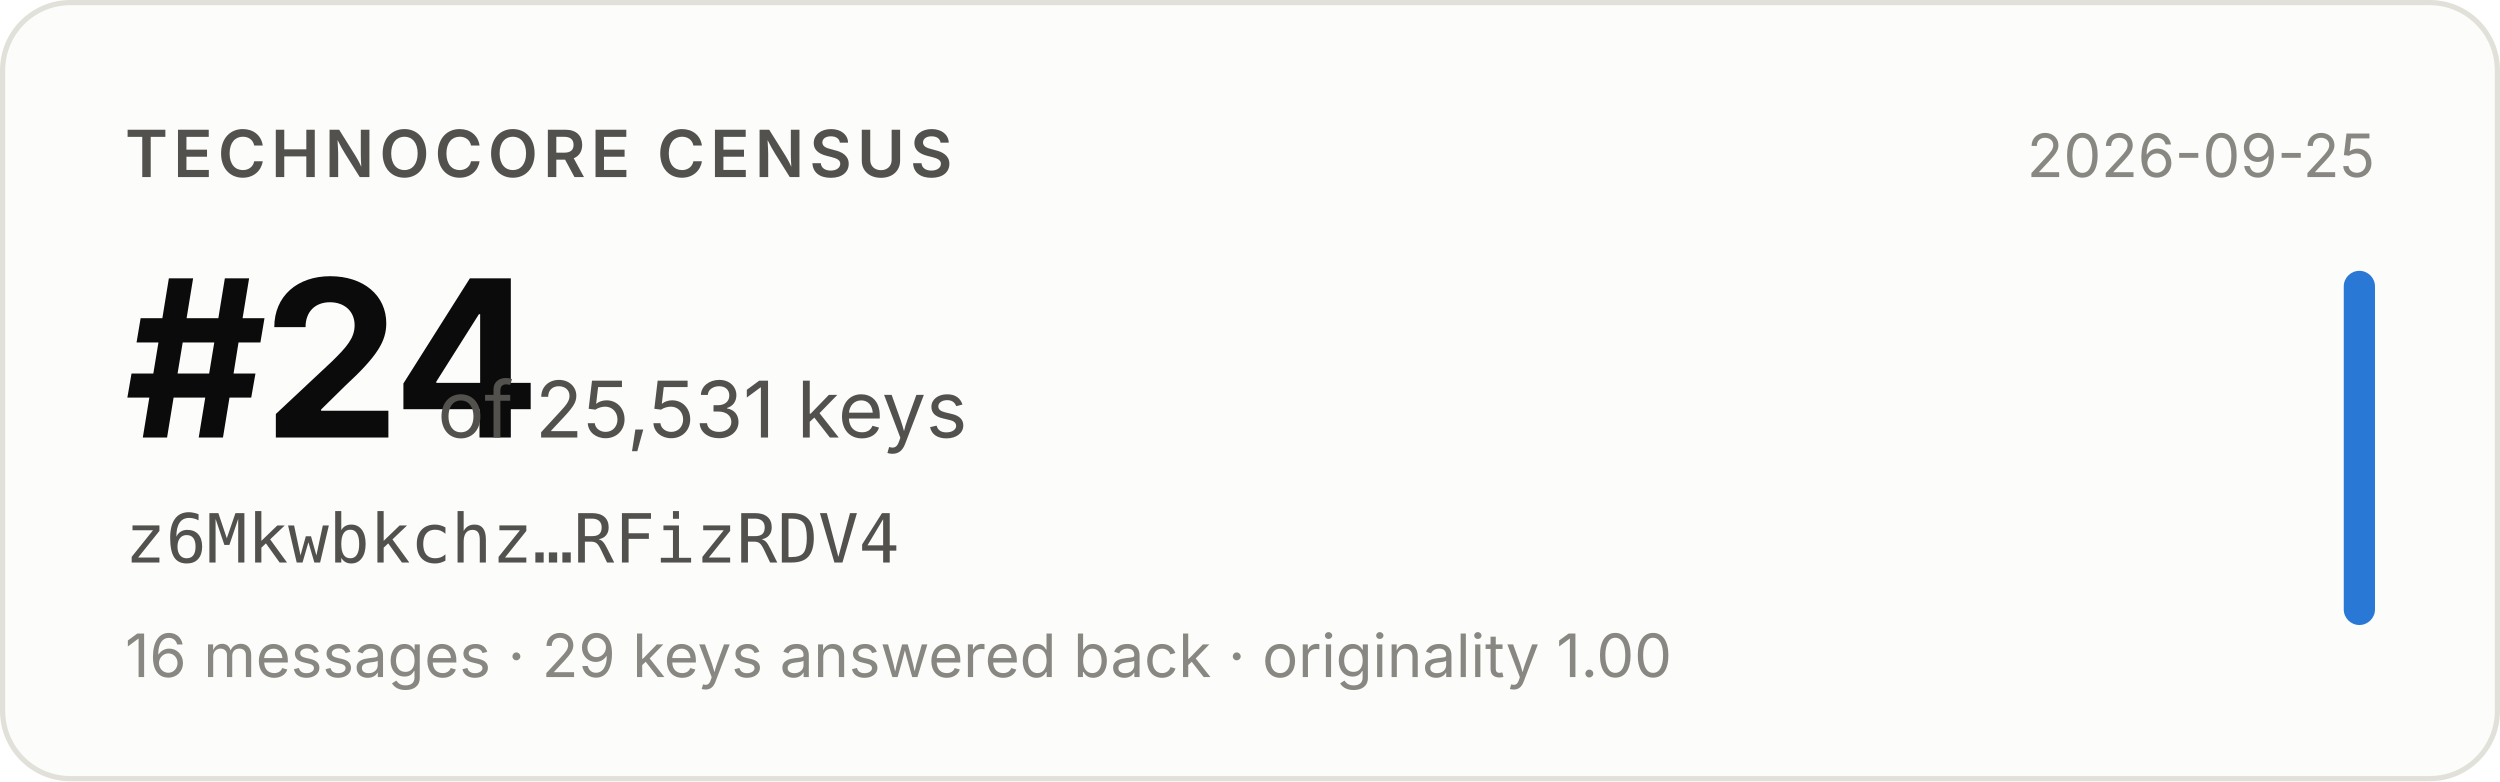
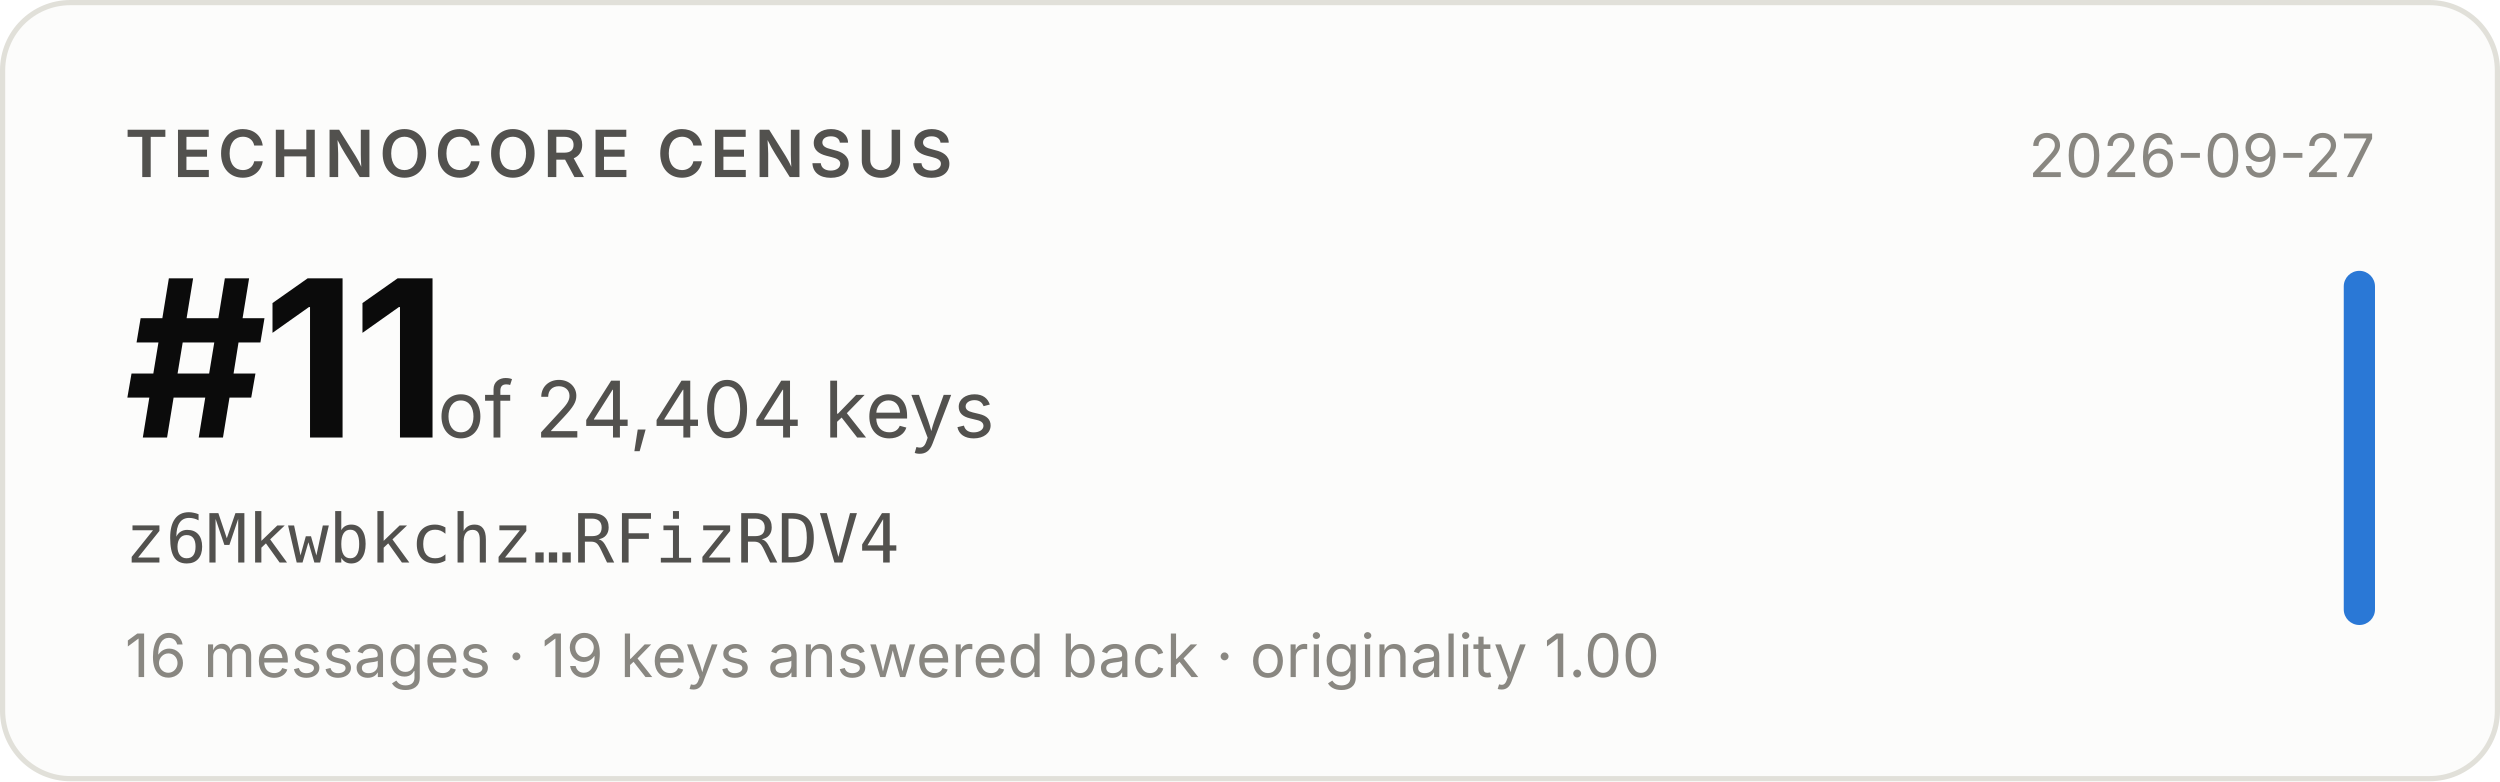
- <svg xmlns="http://www.w3.org/2000/svg" width="480" height="150" viewBox="0 0 480 150" role="img" aria-label="Technocore Census rank #24 of 25,531 keys for z6Mkwbkchz…RFizRDV4, snapshot 2026-09-25">
+ <svg xmlns="http://www.w3.org/2000/svg" width="480" height="150" viewBox="0 0 480 150" role="img" aria-label="Technocore Census rank #11 of 24,404 keys for z6Mkwbkchz…RFizRDV4, snapshot 2026-09-27">
  <rect x="0.5" y="0.5" width="479" height="149" rx="13" fill="#fcfcfb" stroke="#e1e0d9" />
  <g font-family="system-ui, -apple-system, 'Segoe UI', sans-serif">
    <text x="24" y="34" font-size="12.5" font-weight="600" fill="#52514e" letter-spacing="0.08em">TECHNOCORE CENSUS</text>
-     <text x="24" y="84" font-size="42" font-weight="650" fill="#0b0b0b" letter-spacing="-0.02em">#24</text>
-     <text x="84" y="84" font-size="15" fill="#52514e">of 25,531 keys</text>
+     <text x="24" y="84" font-size="42" font-weight="650" fill="#0b0b0b" letter-spacing="-0.02em">#11</text>
+     <text x="84" y="84" font-size="15" fill="#52514e">of 24,404 keys</text>
    <text x="24" y="108" font-size="13" fill="#52514e" font-family="ui-monospace, SFMono-Regular, Menlo, monospace">z6Mkwbkchz…RFizRDV4</text>
-     <text x="24" y="130" font-size="11.5" fill="#898781">16 messages · 29 keys answered back · originality 1.00</text>
-     <text x="456" y="34" font-size="11.5" fill="#898781" text-anchor="end">2026-09-25</text>
+     <text x="24" y="130" font-size="11.5" fill="#898781">16 messages · 19 keys answered back · originality 1.00</text>
+     <text x="456" y="34" font-size="11.5" fill="#898781" text-anchor="end">2026-09-27</text>
    <rect x="450" y="52" width="6" height="68" rx="3" fill="#2a78d6" />
  </g>
</svg>
